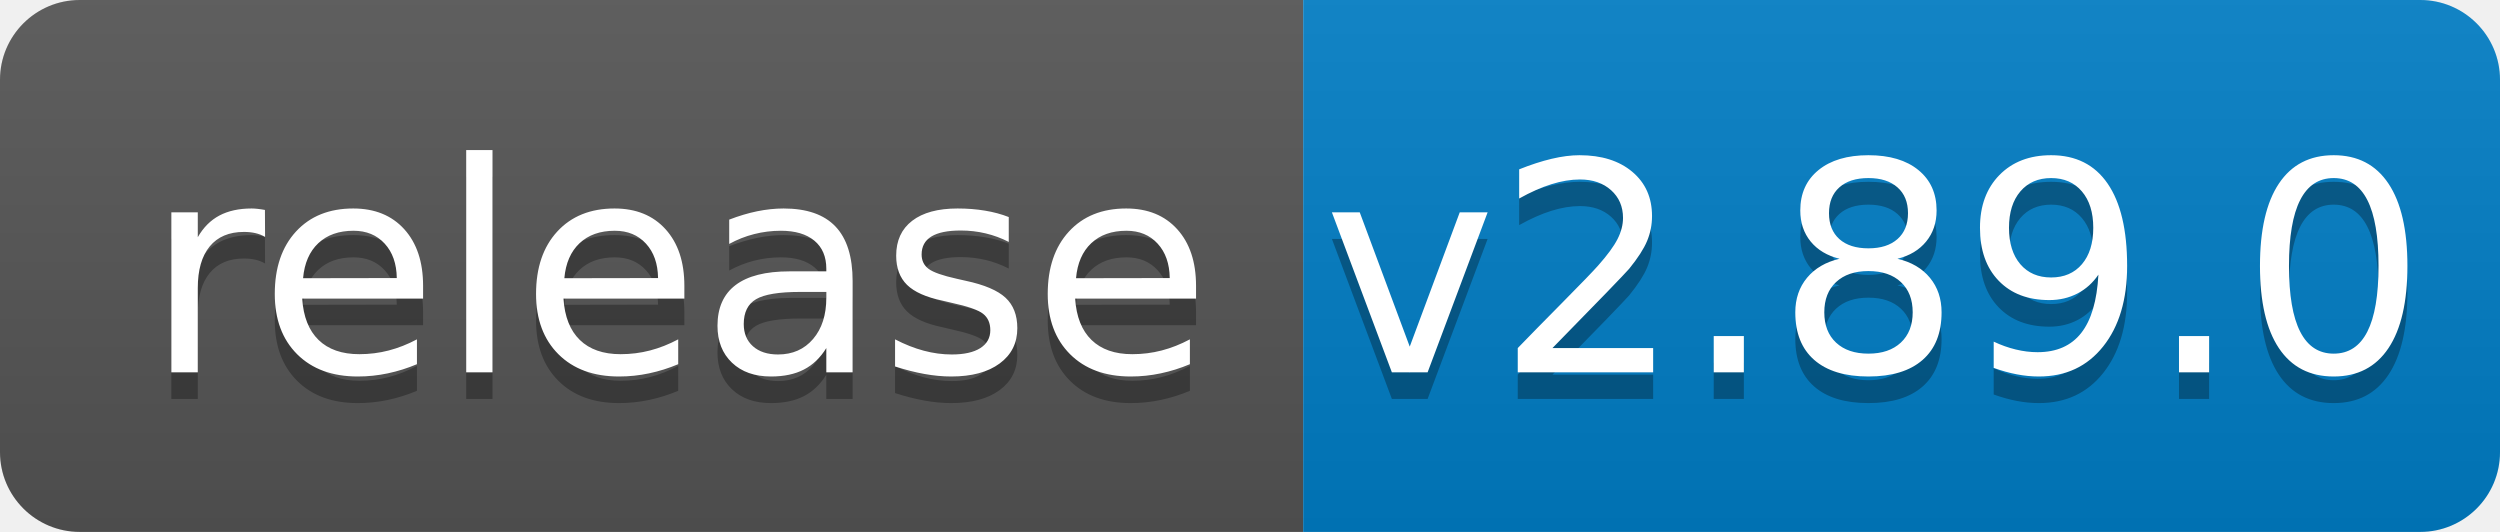
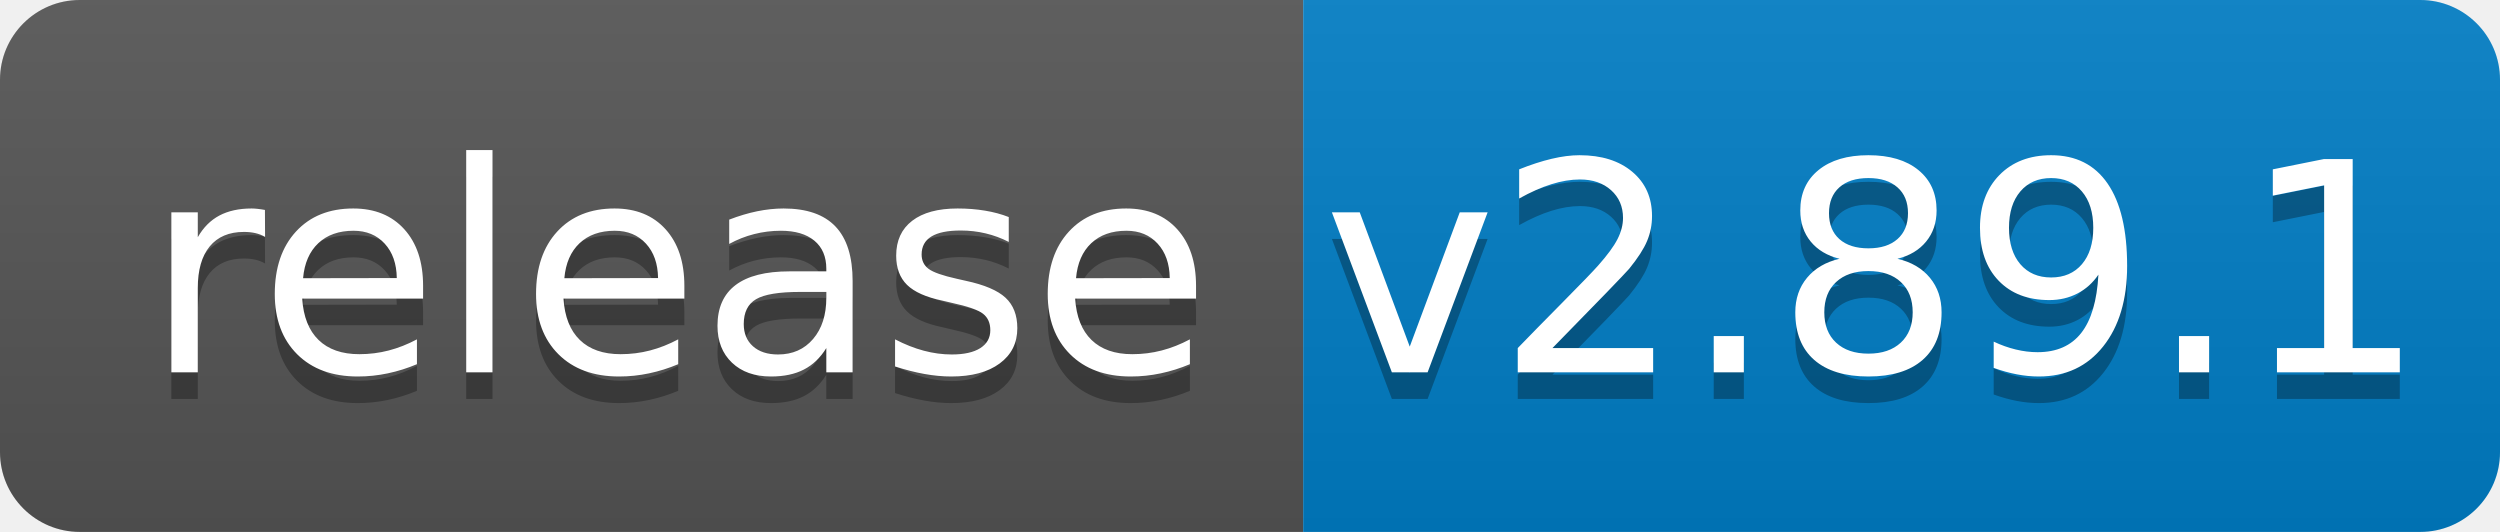
<svg xmlns="http://www.w3.org/2000/svg" width="94" height="20">
  <linearGradient id="b" x2="0" y2="100%">
    <stop offset="0" stop-color="#bbb" stop-opacity=".1" />
    <stop offset="1" stop-opacity=".1" />
  </linearGradient>
  <clipPath id="a">
    <rect width="94" height="20" rx="3" fill="#fff" />
  </clipPath>
  <g clip-path="url(#a)">
    <path fill="#555" d="M0 0h49v20H0z" />
    <path fill="#007ec6" d="M49 0h45v20H49z" />
    <path fill="url(#b)" d="M0 0h94v20H0z" />
  </g>
  <g fill="#fff" text-anchor="middle" font-family="DejaVu Sans,Verdana,Geneva,sans-serif" font-size="110">
    <text x="255" y="150" fill="#010101" fill-opacity=".3" transform="scale(.1)" textLength="390">release</text>
    <text x="255" y="140" transform="scale(.1)" textLength="390">release</text>
-     <text x="705" y="150" fill="#010101" fill-opacity=".3" transform="scale(.1)" textLength="350">v2.89.0</text>
-     <text x="705" y="140" transform="scale(.1)" textLength="350">v2.89.0</text>
+     <text x="705" y="150" fill="#010101" fill-opacity=".3" transform="scale(.1)" textLength="350">v2.89.1</text>
+     <text x="705" y="140" transform="scale(.1)" textLength="350">v2.89.1</text>
  </g>
</svg>
